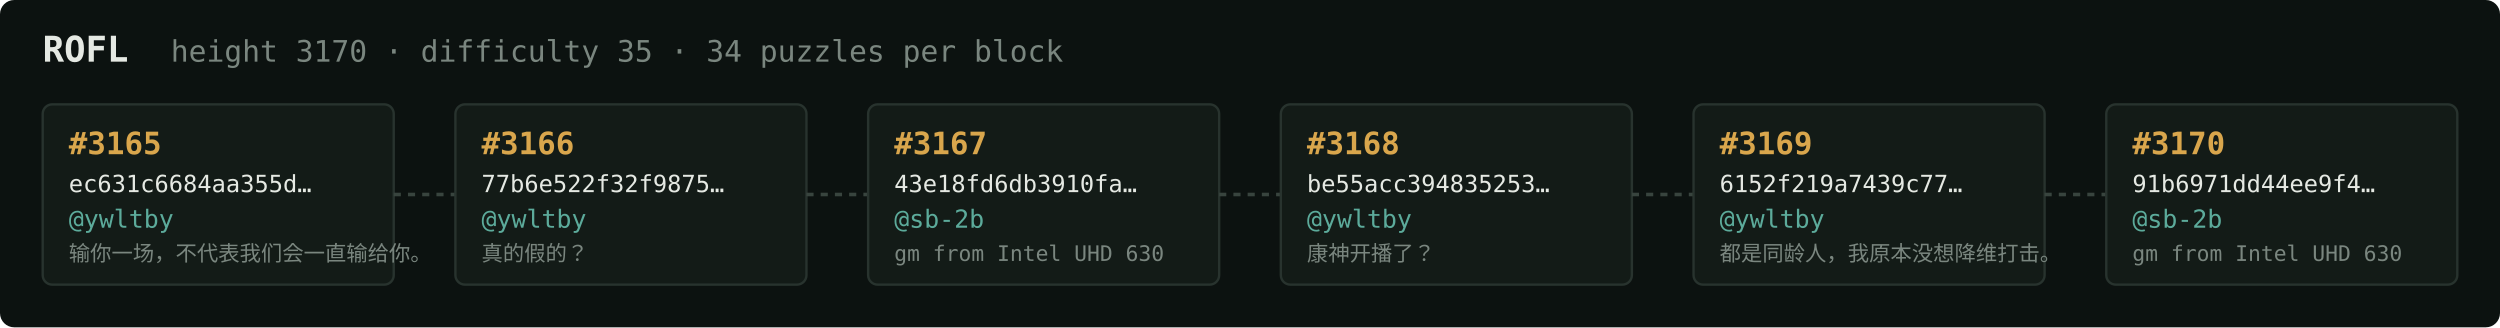
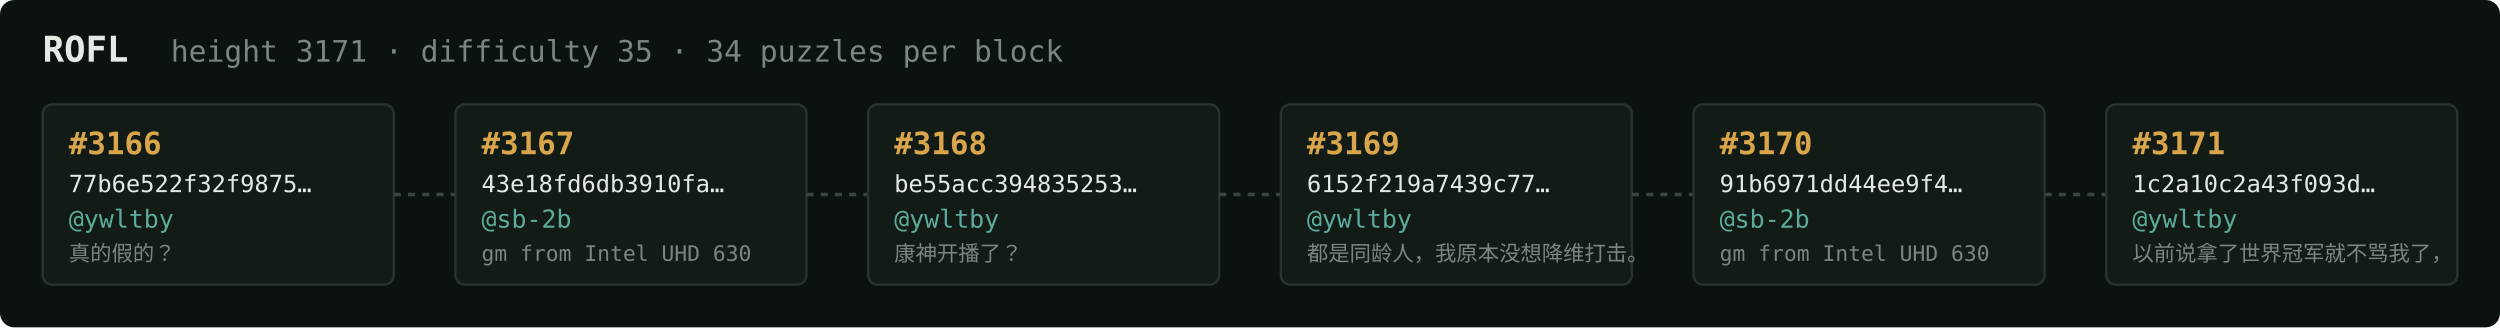
<svg xmlns="http://www.w3.org/2000/svg" width="1054" height="138" viewBox="0 0 1054 138" font-family="ui-monospace,SFMono-Regular,Menlo,monospace">
  <rect fill="#0c1210" width="1054" height="138" rx="6" />
  <text x="18" y="26" fill="#e5e9e3" font-size="15" font-weight="700">ROFL</text>
-   <text x="72" y="26" fill="#7a867f" font-size="12.5">height 3170 · difficulty 35 · 34 puzzles per block</text>
+   <text x="72" y="26" fill="#7a867f" font-size="12.5">height 3171 · difficulty 35 · 34 puzzles per block</text>
  <rect x="18" y="44" width="148" height="76" rx="4" fill="#131b17" stroke="#28332e" stroke-width="1" />
-   <text x="29" y="65" fill="#d9a64c" font-size="13" font-weight="700">#3165</text>
-   <text x="29" y="81" fill="#e5e9e3" font-size="10">ec631c6684aa355d…</text>
+   <text x="29" y="65" fill="#d9a64c" font-size="13" font-weight="700">#3166</text>
+   <text x="29" y="81" fill="#e5e9e3" font-size="10">77b6e522f32f9875…</text>
  <text x="29" y="96" fill="#5cab9b" font-size="10.5">@ywltby</text>
-   <text x="29" y="110" fill="#7a867f" font-size="9">输你一场，不代表我们会一直输给你。</text>
+   <text x="29" y="110" fill="#7a867f" font-size="9">真的假的？</text>
  <line x1="166" y1="82.0" x2="192" y2="82.0" stroke="#38443e" stroke-width="1.5" stroke-dasharray="3 3" />
  <rect x="192" y="44" width="148" height="76" rx="4" fill="#131b17" stroke="#28332e" stroke-width="1" />
-   <text x="203" y="65" fill="#d9a64c" font-size="13" font-weight="700">#3166</text>
-   <text x="203" y="81" fill="#e5e9e3" font-size="10">77b6e522f32f9875…</text>
-   <text x="203" y="96" fill="#5cab9b" font-size="10.5">@ywltby</text>
-   <text x="203" y="110" fill="#7a867f" font-size="9">真的假的？</text>
+   <text x="203" y="65" fill="#d9a64c" font-size="13" font-weight="700">#3167</text>
+   <text x="203" y="81" fill="#e5e9e3" font-size="10">43e18fd6db3910fa…</text>
+   <text x="203" y="96" fill="#5cab9b" font-size="10.5">@sb-2b</text>
+   <text x="203" y="110" fill="#7a867f" font-size="9">gm from Intel UHD 630</text>
  <line x1="340" y1="82.0" x2="366" y2="82.0" stroke="#38443e" stroke-width="1.5" stroke-dasharray="3 3" />
  <rect x="366" y="44" width="148" height="76" rx="4" fill="#131b17" stroke="#28332e" stroke-width="1" />
-   <text x="377" y="65" fill="#d9a64c" font-size="13" font-weight="700">#3167</text>
-   <text x="377" y="81" fill="#e5e9e3" font-size="10">43e18fd6db3910fa…</text>
-   <text x="377" y="96" fill="#5cab9b" font-size="10.5">@sb-2b</text>
-   <text x="377" y="110" fill="#7a867f" font-size="9">gm from Intel UHD 630</text>
+   <text x="377" y="65" fill="#d9a64c" font-size="13" font-weight="700">#3168</text>
+   <text x="377" y="81" fill="#e5e9e3" font-size="10">be55acc394835253…</text>
+   <text x="377" y="96" fill="#5cab9b" font-size="10.5">@ywltby</text>
+   <text x="377" y="110" fill="#7a867f" font-size="9">康神开播了？</text>
  <line x1="514" y1="82.0" x2="540" y2="82.0" stroke="#38443e" stroke-width="1.5" stroke-dasharray="3 3" />
  <rect x="540" y="44" width="148" height="76" rx="4" fill="#131b17" stroke="#28332e" stroke-width="1" />
-   <text x="551" y="65" fill="#d9a64c" font-size="13" font-weight="700">#3168</text>
-   <text x="551" y="81" fill="#e5e9e3" font-size="10">be55acc394835253…</text>
+   <text x="551" y="65" fill="#d9a64c" font-size="13" font-weight="700">#3169</text>
+   <text x="551" y="81" fill="#e5e9e3" font-size="10">6152f219a7439c77…</text>
  <text x="551" y="96" fill="#5cab9b" font-size="10.5">@ywltby</text>
-   <text x="551" y="110" fill="#7a867f" font-size="9">康神开播了？</text>
+   <text x="551" y="110" fill="#7a867f" font-size="9">都是同龄人，我原本没想降维打击。</text>
  <line x1="688" y1="82.0" x2="714" y2="82.0" stroke="#38443e" stroke-width="1.5" stroke-dasharray="3 3" />
  <rect x="714" y="44" width="148" height="76" rx="4" fill="#131b17" stroke="#28332e" stroke-width="1" />
-   <text x="725" y="65" fill="#d9a64c" font-size="13" font-weight="700">#3169</text>
-   <text x="725" y="81" fill="#e5e9e3" font-size="10">6152f219a7439c77…</text>
-   <text x="725" y="96" fill="#5cab9b" font-size="10.5">@ywltby</text>
-   <text x="725" y="110" fill="#7a867f" font-size="9">都是同龄人，我原本没想降维打击。</text>
+   <text x="725" y="65" fill="#d9a64c" font-size="13" font-weight="700">#3170</text>
+   <text x="725" y="81" fill="#e5e9e3" font-size="10">91b6971dd44ee9f4…</text>
+   <text x="725" y="96" fill="#5cab9b" font-size="10.5">@sb-2b</text>
+   <text x="725" y="110" fill="#7a867f" font-size="9">gm from Intel UHD 630</text>
  <line x1="862" y1="82.0" x2="888" y2="82.0" stroke="#38443e" stroke-width="1.5" stroke-dasharray="3 3" />
  <rect x="888" y="44" width="148" height="76" rx="4" fill="#131b17" stroke="#28332e" stroke-width="1" />
-   <text x="899" y="65" fill="#d9a64c" font-size="13" font-weight="700">#3170</text>
-   <text x="899" y="81" fill="#e5e9e3" font-size="10">91b6971dd44ee9f4…</text>
-   <text x="899" y="96" fill="#5cab9b" font-size="10.5">@sb-2b</text>
-   <text x="899" y="110" fill="#7a867f" font-size="9">gm from Intel UHD 630</text>
+   <text x="899" y="65" fill="#d9a64c" font-size="13" font-weight="700">#3171</text>
+   <text x="899" y="81" fill="#e5e9e3" font-size="10">1c2a10c2a43f093d…</text>
+   <text x="899" y="96" fill="#5cab9b" font-size="10.5">@ywltby</text>
+   <text x="899" y="110" fill="#7a867f" font-size="9">以前说拿了世界冠军就不骂我了，</text>
</svg>
